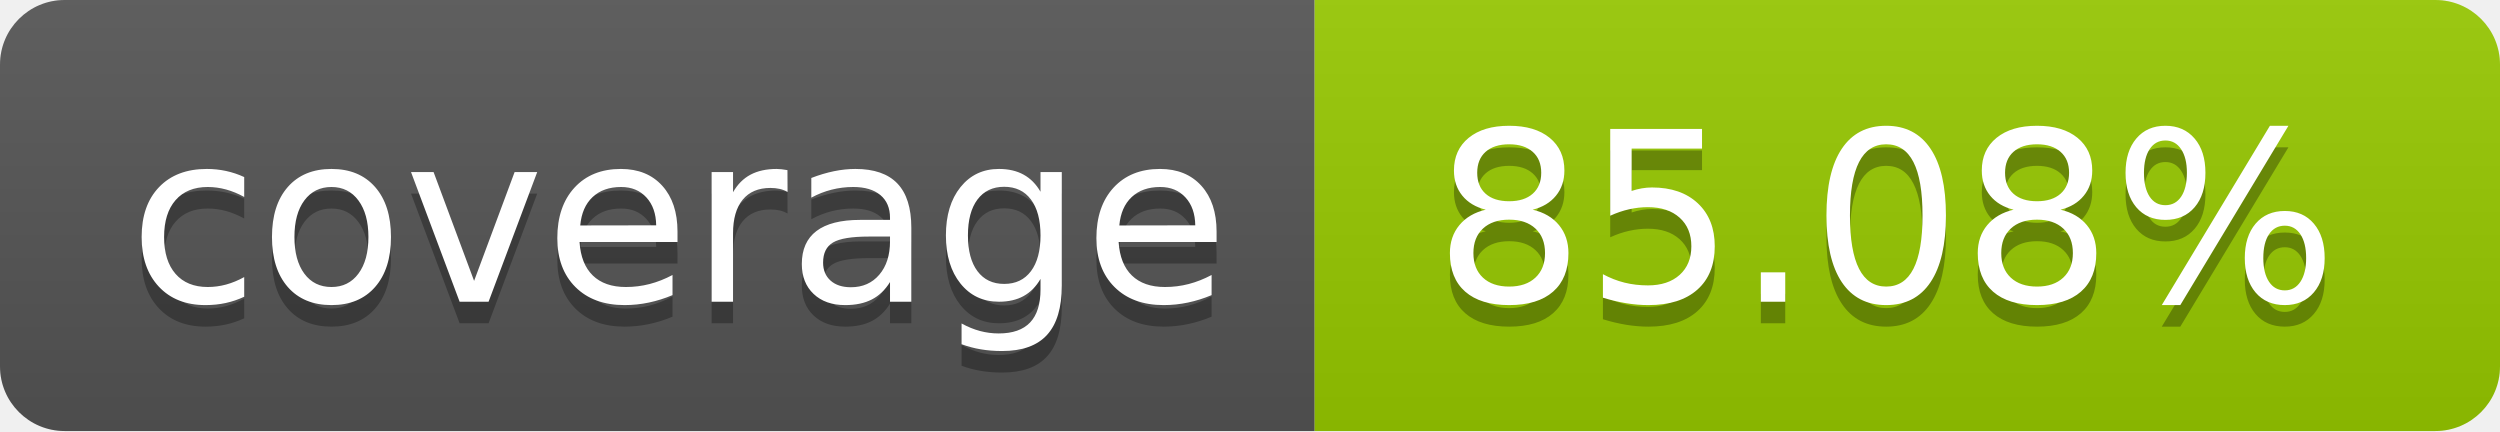
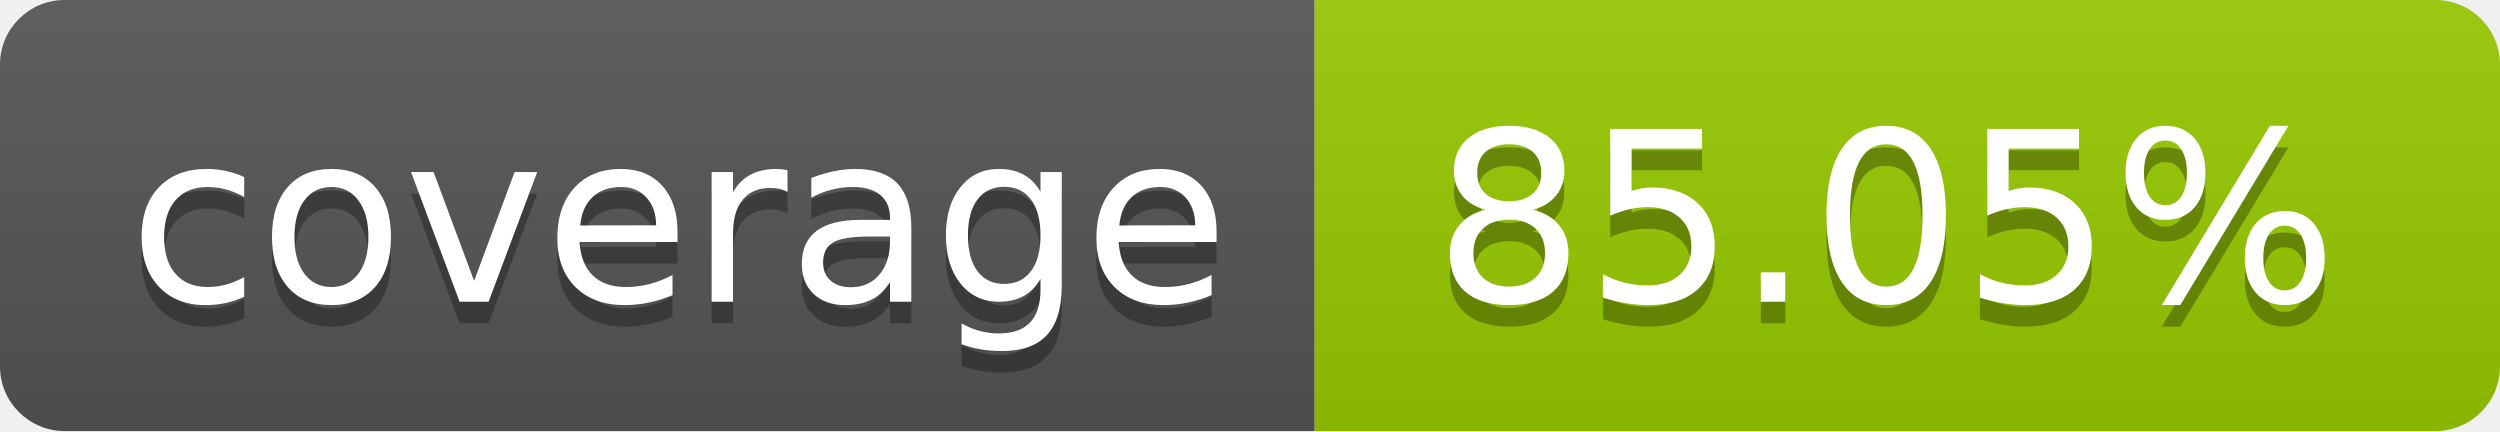
- <svg xmlns="http://www.w3.org/2000/svg" width="116" height="20" role="img" aria-label="coverage: 85.08%">
+ <svg xmlns="http://www.w3.org/2000/svg" width="116" height="20" role="img" aria-label="coverage: 85.05%">
  <linearGradient id="s" x2="0" y2="100%">
    <stop offset="0" stop-color="#bbb" stop-opacity=".1" />
    <stop offset="1" stop-opacity=".1" />
  </linearGradient>
  <clipPath id="r">
    <rect width="116" height="20" rx="3" fill="#fff" />
  </clipPath>
  <g clip-path="url(#r)">
    <rect width="61" height="20" fill="#555" />
    <rect x="61" width="55" height="20" fill="#97ca00" />
    <rect width="116" height="20" fill="url(#s)" />
  </g>
  <g fill="#fff" text-anchor="middle" font-family="Verdana,Geneva,DejaVu Sans,sans-serif" text-rendering="geometricPrecision" font-size="110">
    <text aria-hidden="true" x="315.0" y="150" fill="#010101" fill-opacity=".3" transform="scale(.1)" textLength="510">coverage</text>
    <text x="315.0" y="140" transform="scale(.1)" fill="#fff" textLength="510">coverage</text>
-     <text aria-hidden="true" x="875.0" y="150" fill="#010101" fill-opacity=".3" transform="scale(.1)" textLength="450">85.08%</text>
-     <text x="875.0" y="140" transform="scale(.1)" fill="#fff" textLength="450">85.08%</text>
+     <text aria-hidden="true" x="875.0" y="150" fill="#010101" fill-opacity=".3" transform="scale(.1)" textLength="450">85.05%</text>
+     <text x="875.0" y="140" transform="scale(.1)" fill="#fff" textLength="450">85.05%</text>
  </g>
</svg>
